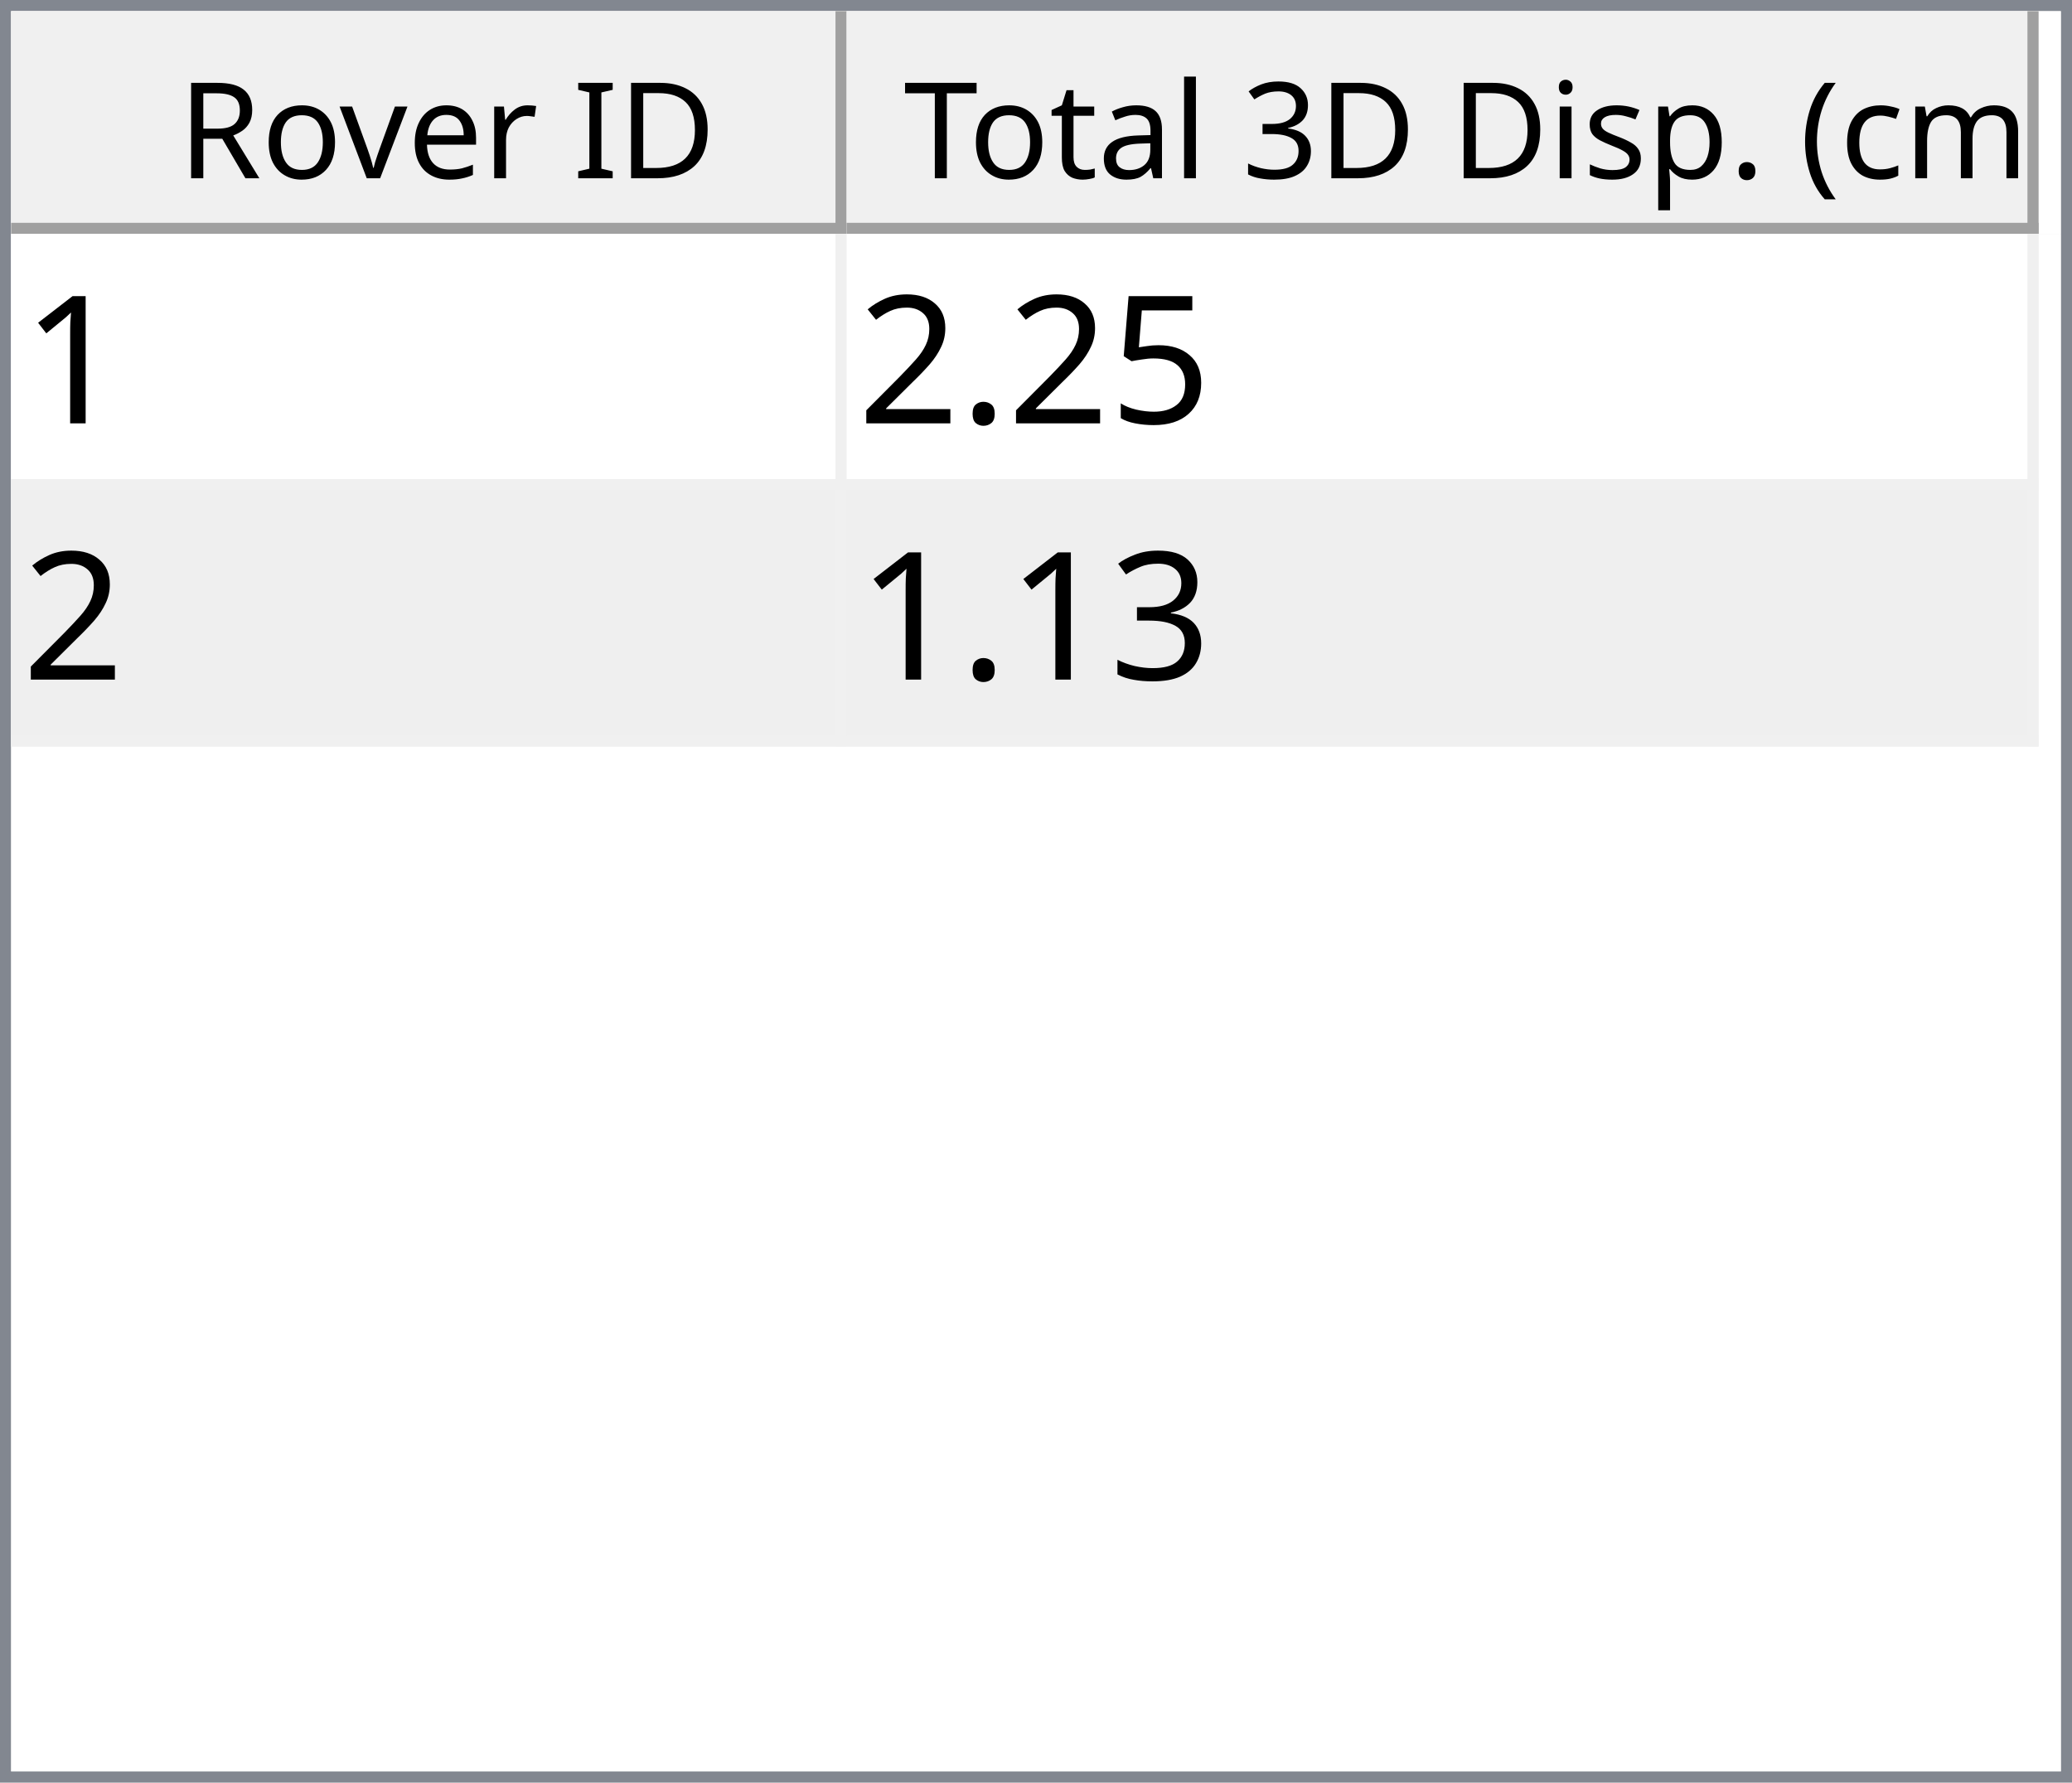
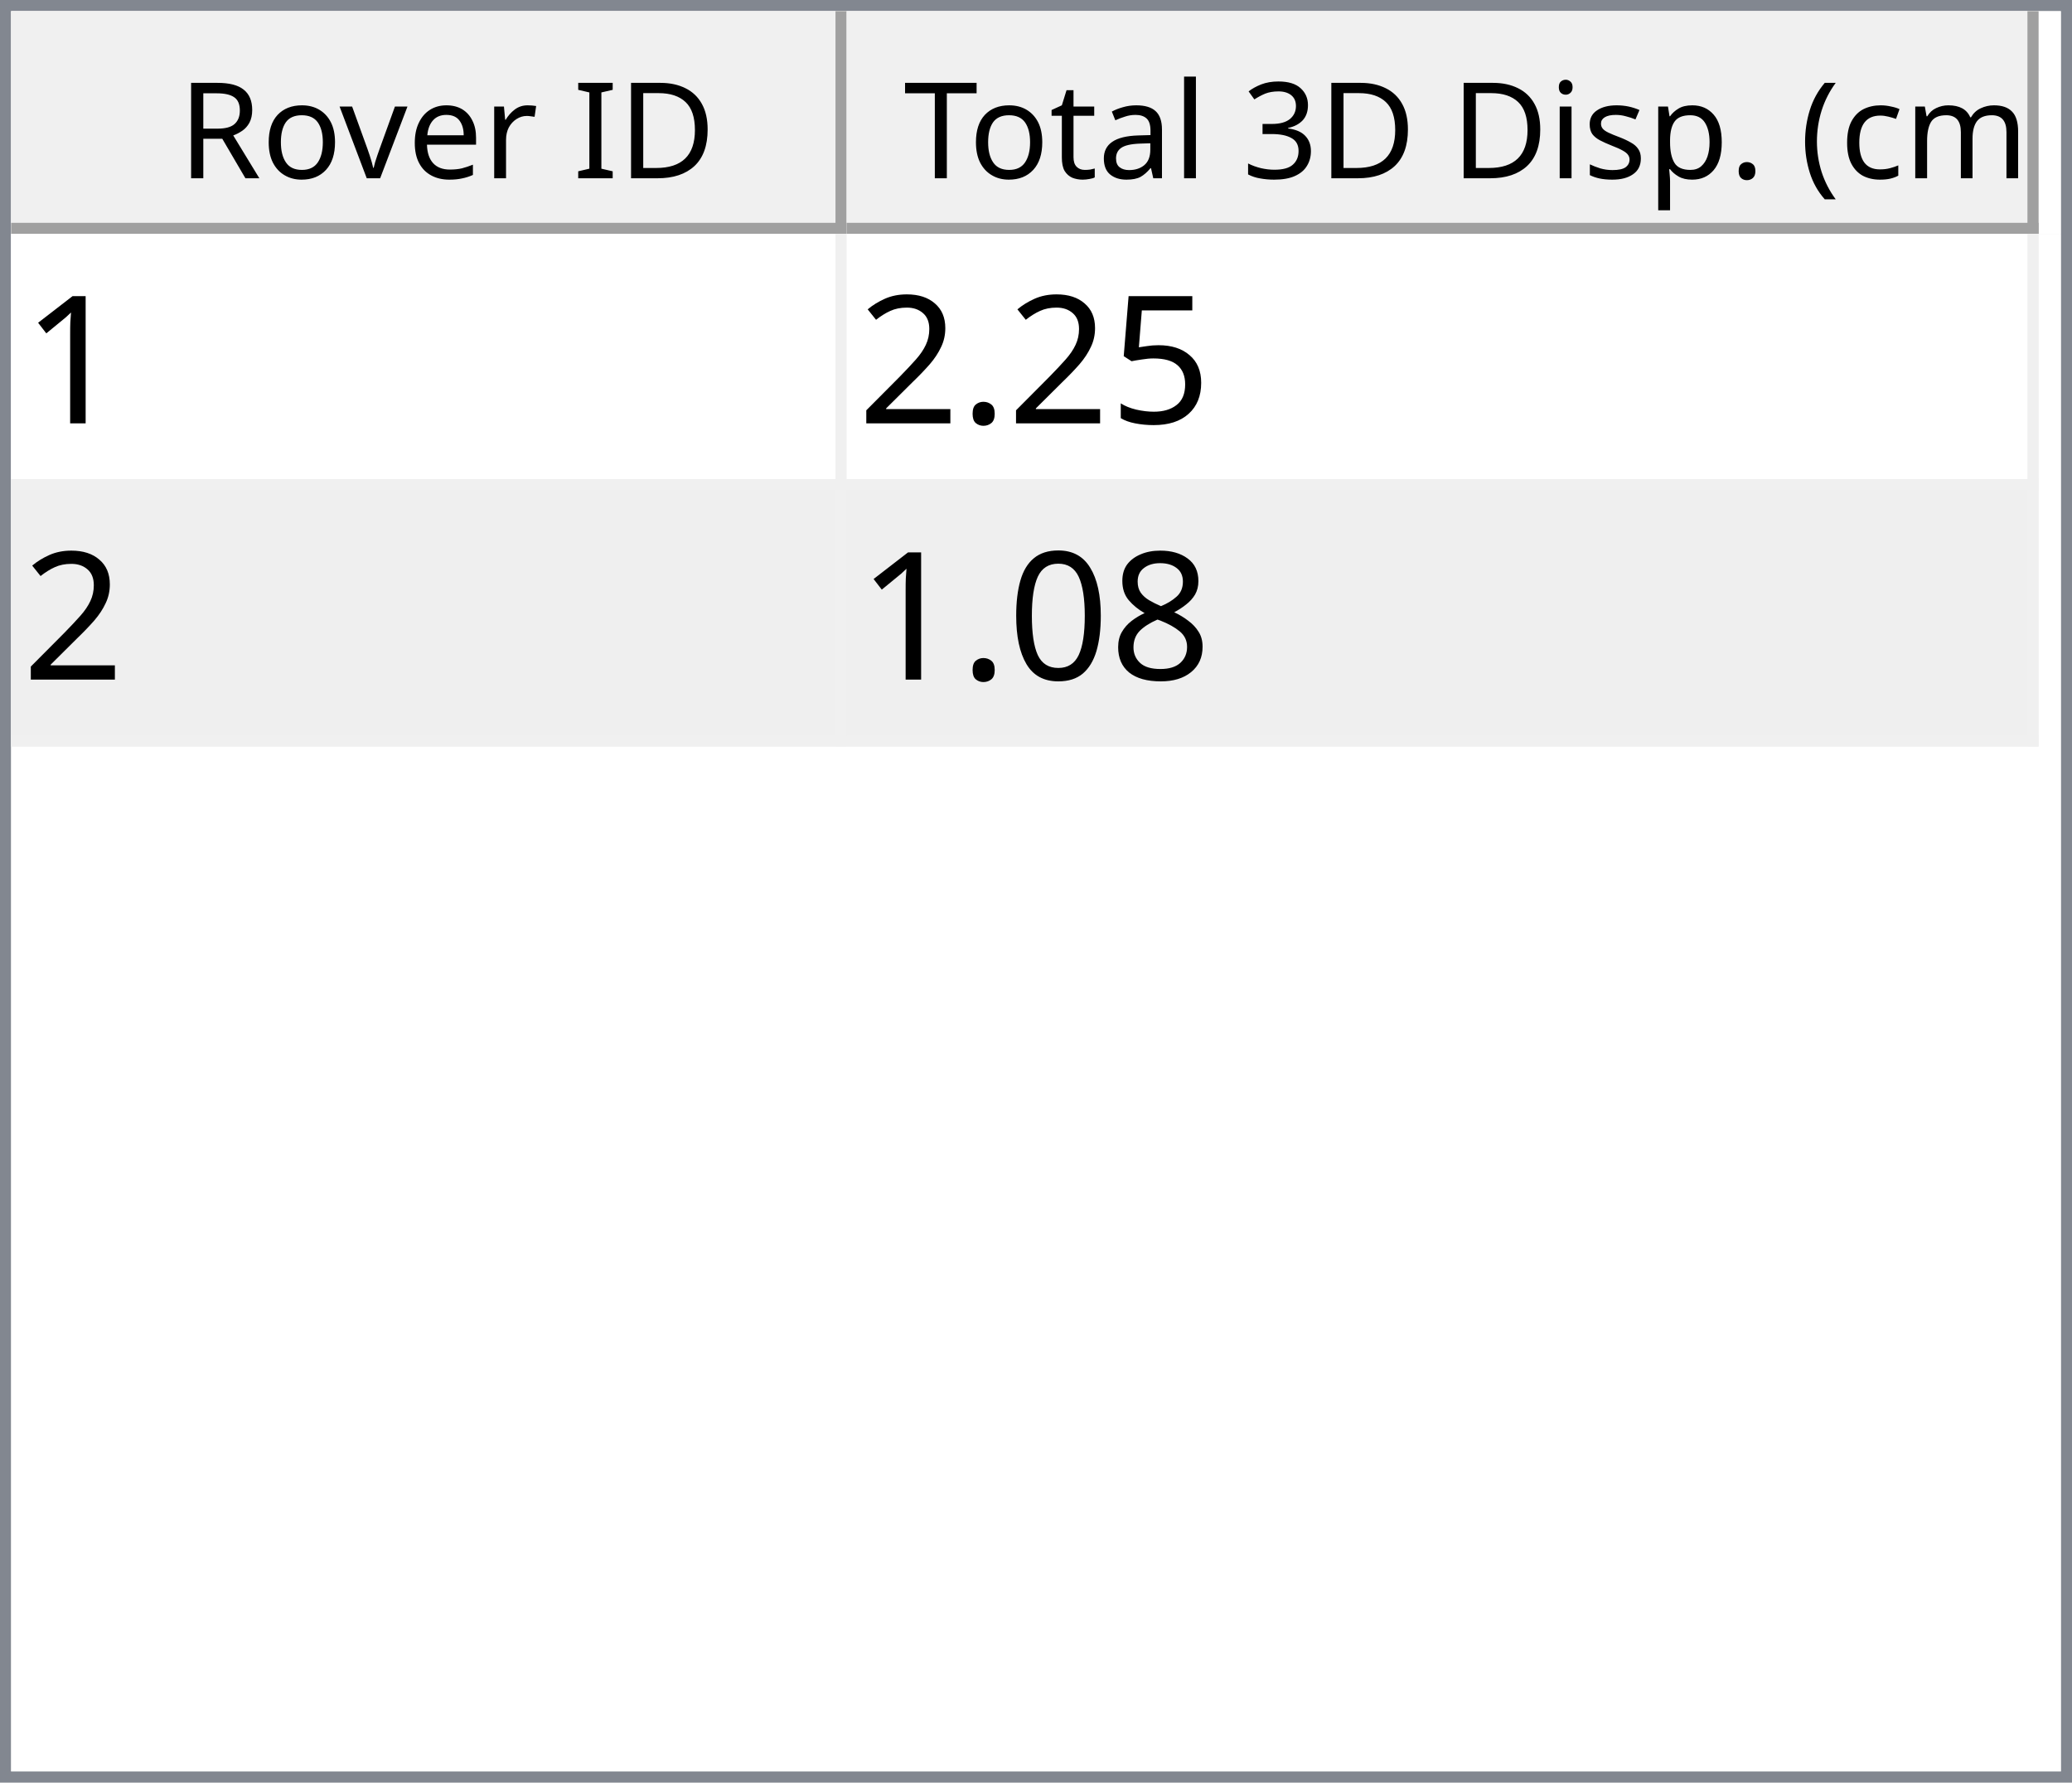
<svg xmlns="http://www.w3.org/2000/svg" style="fill-opacity:1; color-rendering:auto; color-interpolation:auto; text-rendering:auto; stroke:black; stroke-linecap:square; stroke-miterlimit:10; shape-rendering:auto; stroke-opacity:1; fill:black; stroke-dasharray:none; font-weight:normal; stroke-width:1; font-family:'Dialog'; font-style:normal; stroke-linejoin:miter; font-size:12px; stroke-dashoffset:0; image-rendering:auto;" width="186" height="160">
  <defs id="genericDefs" />
  <g>
    <defs id="defs1">
      <clipPath clipPathUnits="userSpaceOnUse" id="clipPath1">
        <path d="M0 0 L186 0 L186 160 L0 160 L0 0 Z" />
      </clipPath>
      <clipPath clipPathUnits="userSpaceOnUse" id="clipPath2">
        <path d="M0 0 L0 160 L186 160 L186 0 Z" />
      </clipPath>
      <clipPath clipPathUnits="userSpaceOnUse" id="clipPath3">
        <path d="M0 0 L0 20 L184 20 L184 0 Z" />
      </clipPath>
      <clipPath clipPathUnits="userSpaceOnUse" id="clipPath4">
        <path d="M0 0 L0 20 L75 20 L75 0 Z" />
      </clipPath>
      <clipPath clipPathUnits="userSpaceOnUse" id="clipPath5">
        <path d="M1 1 L1 19 L74 19 L74 1 Z" />
      </clipPath>
      <clipPath clipPathUnits="userSpaceOnUse" id="clipPath6">
        <path d="M0 0 L0 18 L73 18 L73 0 Z" />
      </clipPath>
      <clipPath clipPathUnits="userSpaceOnUse" id="clipPath7">
        <path d="M-0.5 -0.5 L-0.5 19.5 L74.5 19.5 L74.5 -0.5 Z" />
      </clipPath>
      <clipPath clipPathUnits="userSpaceOnUse" id="clipPath8">
        <path d="M0 0 L0 20 L107 20 L107 0 Z" />
      </clipPath>
      <clipPath clipPathUnits="userSpaceOnUse" id="clipPath9">
        <path d="M1 1 L1 19 L106 19 L106 1 Z" />
      </clipPath>
      <clipPath clipPathUnits="userSpaceOnUse" id="clipPath10">
        <path d="M0 0 L0 18 L105 18 L105 0 Z" />
      </clipPath>
      <clipPath clipPathUnits="userSpaceOnUse" id="clipPath11">
        <path d="M-0.5 -0.5 L-0.5 19.5 L106.5 19.5 L106.5 -0.5 Z" />
      </clipPath>
      <clipPath clipPathUnits="userSpaceOnUse" id="clipPath12">
        <path d="M0 0 L0 138 L184 138 L184 0 Z" />
      </clipPath>
      <clipPath clipPathUnits="userSpaceOnUse" id="clipPath13">
        <path d="M0 0 L0 46 L182 46 L182 0 Z" />
      </clipPath>
      <clipPath clipPathUnits="userSpaceOnUse" id="clipPath14">
        <path d="M-0.5 -0.5 L-0.5 45.5 L181.5 45.5 L181.5 -0.5 Z" />
      </clipPath>
      <clipPath clipPathUnits="userSpaceOnUse" id="clipPath15">
        <path d="M0 0 L0 22 L74 22 L74 0 Z" />
      </clipPath>
      <clipPath clipPathUnits="userSpaceOnUse" id="clipPath16">
        <path d="M0 0 L0 22 L106 22 L106 0 Z" />
      </clipPath>
      <font horiz-adv-x="64.551" id="font1">
        <font-face ascent="107.91" descent="25.098" units-per-em="100" style="font-style:normal; font-family:Segoe UI; font-weight:normal;" />
        <missing-glyph horiz-adv-x="64.551" d="M8.109 0 L8.109 68.266 L56.453 68.266 L56.453 0 L8.109 0 ZM15.328 7.234 L49.219 7.234 L49.219 61.031 L15.328 61.031 L15.328 7.234 Z" />
        <glyph unicode="D" horiz-adv-x="70.117" d="M9.188 0 L9.188 70.016 L28.516 70.016 Q65.531 70.016 65.531 35.891 Q65.531 19.672 55.25 9.836 Q44.969 0 27.734 0 L9.188 0 ZM17.391 62.594 L17.391 7.422 L27.828 7.422 Q41.609 7.422 49.273 14.797 Q56.938 22.172 56.938 35.688 Q56.938 62.594 28.328 62.594 L17.391 62.594 Z" />
        <glyph unicode="I" horiz-adv-x="26.611" d="M17.391 0 L9.188 0 L9.188 70.016 L17.391 70.016 L17.391 0 Z" />
        <glyph unicode=" " horiz-adv-x="27.393" d="" />
        <glyph unicode="r" horiz-adv-x="34.766" d="M34.188 41.891 Q32.078 43.5 28.125 43.5 Q23 43.5 19.555 38.672 Q16.109 33.844 16.109 25.484 L16.109 0 L8.109 0 L8.109 50 L16.109 50 L16.109 39.703 L16.312 39.703 Q18.016 44.969 21.531 47.922 Q25.047 50.875 29.391 50.875 Q32.516 50.875 34.188 50.203 L34.188 41.891 Z" />
        <glyph unicode="e" horiz-adv-x="52.295" d="M48.297 23 L12.984 23 Q13.188 14.656 17.484 10.109 Q21.781 5.562 29.297 5.562 Q37.75 5.562 44.828 11.141 L44.828 3.609 Q38.234 -1.172 27.391 -1.172 Q16.797 -1.172 10.742 5.641 Q4.688 12.453 4.688 24.812 Q4.688 36.469 11.305 43.82 Q17.922 51.172 27.734 51.172 Q37.547 51.172 42.922 44.828 Q48.297 38.484 48.297 27.203 L48.297 23 ZM40.094 29.781 Q40.047 36.719 36.75 40.578 Q33.453 44.438 27.594 44.438 Q21.922 44.438 17.969 40.383 Q14.016 36.328 13.094 29.781 L40.094 29.781 Z" />
        <glyph unicode="v" horiz-adv-x="47.9" d="M47.406 50 L27.484 0 L19.625 0 L0.688 50 L9.469 50 L22.172 13.672 Q23.578 9.672 23.922 6.688 L24.125 6.688 Q24.609 10.453 25.688 13.484 L38.969 50 L47.406 50 Z" />
        <glyph unicode="o" horiz-adv-x="58.594" d="M29 -1.172 Q17.922 -1.172 11.305 5.836 Q4.688 12.844 4.688 24.422 Q4.688 37.016 11.57 44.094 Q18.453 51.172 30.172 51.172 Q41.359 51.172 47.633 44.289 Q53.906 37.406 53.906 25.203 Q53.906 13.234 47.141 6.031 Q40.375 -1.172 29 -1.172 ZM29.594 44.438 Q21.875 44.438 17.383 39.188 Q12.891 33.938 12.891 24.703 Q12.891 15.828 17.43 10.695 Q21.969 5.562 29.594 5.562 Q37.359 5.562 41.531 10.594 Q45.703 15.625 45.703 24.906 Q45.703 34.281 41.531 39.359 Q37.359 44.438 29.594 44.438 Z" />
        <glyph unicode="R" horiz-adv-x="59.814" d="M59.375 0 L49.609 0 L37.891 19.625 Q36.281 22.359 34.766 24.289 Q33.25 26.219 31.664 27.438 Q30.078 28.656 28.25 29.219 Q26.422 29.781 24.125 29.781 L17.391 29.781 L17.391 0 L9.188 0 L9.188 70.016 L30.078 70.016 Q34.672 70.016 38.555 68.867 Q42.438 67.719 45.289 65.375 Q48.141 63.031 49.758 59.547 Q51.375 56.062 51.375 51.375 Q51.375 47.703 50.273 44.656 Q49.172 41.609 47.148 39.211 Q45.125 36.812 42.266 35.133 Q39.406 33.453 35.844 32.516 L35.844 32.328 Q37.594 31.547 38.891 30.547 Q40.188 29.547 41.359 28.18 Q42.531 26.812 43.68 25.078 Q44.828 23.344 46.234 21.047 L59.375 0 ZM17.391 62.594 L17.391 37.203 L28.516 37.203 Q31.594 37.203 34.203 38.133 Q36.812 39.062 38.719 40.797 Q40.625 42.531 41.703 45.047 Q42.781 47.562 42.781 50.688 Q42.781 56.297 39.141 59.445 Q35.5 62.594 28.609 62.594 L17.391 62.594 Z" />
        <glyph unicode=")" horiz-adv-x="30.176" d="M8.297 -15.922 L1.172 -15.922 Q16.406 2.344 16.406 26.812 Q16.406 51.469 1.078 70.016 L8.297 70.016 Q23.531 52.156 23.531 26.703 Q23.531 1.375 8.297 -15.922 Z" />
        <glyph unicode="m" horiz-adv-x="86.133" d="M79.109 0 L71.094 0 L71.094 28.719 Q71.094 37.016 68.531 40.727 Q65.969 44.438 59.906 44.438 Q54.781 44.438 51.195 39.75 Q47.609 35.062 47.609 28.516 L47.609 0 L39.594 0 L39.594 29.688 Q39.594 44.438 28.219 44.438 Q22.953 44.438 19.531 40.016 Q16.109 35.594 16.109 28.516 L16.109 0 L8.109 0 L8.109 50 L16.109 50 L16.109 42.094 L16.312 42.094 Q21.625 51.172 31.844 51.172 Q36.969 51.172 40.773 48.312 Q44.578 45.453 46 40.828 Q51.562 51.172 62.594 51.172 Q79.109 51.172 79.109 30.812 L79.109 0 Z" />
        <glyph unicode="c" horiz-adv-x="46.191" d="M42.188 2.297 Q36.422 -1.172 28.516 -1.172 Q17.828 -1.172 11.258 5.789 Q4.688 12.75 4.688 23.828 Q4.688 36.188 11.766 43.68 Q18.844 51.172 30.672 51.172 Q37.25 51.172 42.281 48.734 L42.281 40.531 Q36.719 44.438 30.375 44.438 Q22.703 44.438 17.797 38.945 Q12.891 33.453 12.891 24.516 Q12.891 15.719 17.508 10.641 Q22.125 5.562 29.891 5.562 Q36.422 5.562 42.188 9.906 L42.188 2.297 Z" />
        <glyph unicode="(" horiz-adv-x="30.176" d="M29.109 -15.922 L21.969 -15.922 Q6.844 1.375 6.844 26.703 Q6.844 52.156 21.969 70.016 L29.203 70.016 Q13.875 51.469 13.875 26.812 Q13.875 2.344 29.109 -15.922 Z" />
        <glyph unicode="." horiz-adv-x="21.68" d="M10.891 -1.078 Q8.641 -1.078 7.055 0.539 Q5.469 2.156 5.469 4.391 Q5.469 6.641 7.055 8.273 Q8.641 9.906 10.891 9.906 Q13.188 9.906 14.797 8.273 Q16.406 6.641 16.406 4.391 Q16.406 2.156 14.797 0.539 Q13.188 -1.078 10.891 -1.078 Z" />
        <glyph unicode="p" horiz-adv-x="58.789" d="M16.312 7.234 L16.109 7.234 L16.109 -23 L8.109 -23 L8.109 50 L16.109 50 L16.109 41.219 L16.312 41.219 Q22.219 51.172 33.594 51.172 Q43.266 51.172 48.688 44.461 Q54.109 37.75 54.109 26.469 Q54.109 13.922 48 6.375 Q41.891 -1.172 31.297 -1.172 Q21.578 -1.172 16.312 7.234 ZM16.109 27.391 L16.109 20.406 Q16.109 14.203 20.141 9.883 Q24.172 5.562 30.375 5.562 Q37.641 5.562 41.773 11.133 Q45.906 16.703 45.906 26.609 Q45.906 34.969 42.047 39.703 Q38.188 44.438 31.594 44.438 Q24.609 44.438 20.359 39.578 Q16.109 34.719 16.109 27.391 Z" />
        <glyph unicode="s" horiz-adv-x="42.432" d="M5.078 1.812 L5.078 10.406 Q11.625 5.562 19.484 5.562 Q30.031 5.562 30.031 12.594 Q30.031 14.594 29.125 15.992 Q28.219 17.391 26.68 18.461 Q25.141 19.531 23.07 20.383 Q21 21.234 18.609 22.172 Q15.281 23.484 12.766 24.828 Q10.25 26.172 8.57 27.859 Q6.891 29.547 6.031 31.695 Q5.172 33.844 5.172 36.719 Q5.172 40.234 6.789 42.945 Q8.406 45.656 11.086 47.484 Q13.766 49.312 17.211 50.242 Q20.656 51.172 24.312 51.172 Q30.812 51.172 35.938 48.922 L35.938 40.828 Q30.422 44.438 23.25 44.438 Q21 44.438 19.195 43.922 Q17.391 43.406 16.094 42.477 Q14.797 41.547 14.086 40.258 Q13.375 38.969 13.375 37.406 Q13.375 35.453 14.086 34.133 Q14.797 32.812 16.164 31.789 Q17.531 30.766 19.484 29.938 Q21.438 29.109 23.922 28.125 Q27.25 26.859 29.883 25.516 Q32.516 24.172 34.375 22.484 Q36.234 20.797 37.234 18.602 Q38.234 16.406 38.234 13.375 Q38.234 9.672 36.602 6.938 Q34.969 4.203 32.234 2.398 Q29.5 0.594 25.93 -0.289 Q22.359 -1.172 18.453 -1.172 Q10.75 -1.172 5.078 1.812 Z" />
        <glyph unicode="i" horiz-adv-x="24.219" d="M12.203 62.703 Q10.062 62.703 8.547 64.164 Q7.031 65.625 7.031 67.875 Q7.031 70.125 8.547 71.609 Q10.062 73.094 12.203 73.094 Q14.406 73.094 15.945 71.609 Q17.484 70.125 17.484 67.875 Q17.484 65.719 15.945 64.211 Q14.406 62.703 12.203 62.703 ZM16.109 0 L8.109 0 L8.109 50 L16.109 50 L16.109 0 Z" />
        <glyph unicode="3" horiz-adv-x="53.906" d="M46.531 19.828 Q46.531 15.094 44.75 11.211 Q42.969 7.328 39.719 4.57 Q36.469 1.812 31.93 0.297 Q27.391 -1.219 21.922 -1.219 Q11.922 -1.219 6 2.594 L6 11.188 Q13.094 5.609 22.219 5.609 Q25.875 5.609 28.828 6.539 Q31.781 7.469 33.906 9.227 Q36.031 10.984 37.18 13.477 Q38.328 15.969 38.328 19.094 Q38.328 32.812 18.797 32.812 L12.984 32.812 L12.984 39.594 L18.5 39.594 Q35.797 39.594 35.797 52.484 Q35.797 64.406 22.609 64.406 Q15.188 64.406 8.688 59.422 L8.688 67.188 Q15.375 71.188 24.609 71.188 Q29 71.188 32.57 69.969 Q36.141 68.75 38.68 66.555 Q41.219 64.359 42.609 61.281 Q44 58.203 44 54.5 Q44 40.672 30.031 36.719 L30.031 36.531 Q33.594 36.141 36.625 34.797 Q39.656 33.453 41.852 31.305 Q44.047 29.156 45.289 26.25 Q46.531 23.344 46.531 19.828 Z" />
        <glyph unicode="l" horiz-adv-x="24.219" d="M16.109 0 L8.109 0 L8.109 74.031 L16.109 74.031 L16.109 0 Z" />
        <glyph unicode="a" horiz-adv-x="50.879" d="M43.891 0 L35.891 0 L35.891 7.812 L35.688 7.812 Q30.469 -1.172 20.312 -1.172 Q12.844 -1.172 8.617 2.781 Q4.391 6.734 4.391 13.281 Q4.391 27.297 20.906 29.594 L35.891 31.688 Q35.891 44.438 25.594 44.438 Q16.547 44.438 9.281 38.281 L9.281 46.484 Q16.656 51.172 26.266 51.172 Q43.891 51.172 43.891 32.516 L43.891 0 ZM35.891 25.297 L23.828 23.641 Q18.266 22.859 15.43 20.875 Q12.594 18.891 12.594 13.875 Q12.594 10.203 15.211 7.883 Q17.828 5.562 22.172 5.562 Q28.125 5.562 32.008 9.742 Q35.891 13.922 35.891 20.312 L35.891 25.297 Z" />
        <glyph unicode="t" horiz-adv-x="33.887" d="M31.297 0.484 Q28.469 -1.078 23.828 -1.078 Q10.688 -1.078 10.688 13.578 L10.688 43.172 L2.094 43.172 L2.094 50 L10.688 50 L10.688 62.203 L18.703 64.797 L18.703 50 L31.297 50 L31.297 43.172 L18.703 43.172 L18.703 14.984 Q18.703 9.969 20.414 7.82 Q22.125 5.672 26.078 5.672 Q29.109 5.672 31.297 7.328 L31.297 0.484 Z" />
        <glyph unicode="T" horiz-adv-x="52.393" d="M50.594 62.594 L30.375 62.594 L30.375 0 L22.172 0 L22.172 62.594 L2 62.594 L2 70.016 L50.594 70.016 L50.594 62.594 Z" />
      </font>
      <font horiz-adv-x="75.0" id="font2">
        <font-face ascent="100.537" descent="21.973" units-per-em="100" style="font-style:normal; font-family:sans-serif; font-weight:normal;" />
        <missing-glyph horiz-adv-x="75.0" d="M12.5 0 L12.5 62.5 L62.5 62.5 L62.5 0 L12.5 0 ZM14.062 1.562 L60.938 1.562 L60.938 60.938 L14.062 60.938 L14.062 1.562 Z" />
        <glyph unicode="1" horiz-adv-x="55.615" d="M37.25 0 L28.469 0 L28.469 56 Q25.297 52.984 20.141 49.953 Q14.984 46.922 10.891 45.406 L10.891 53.906 Q18.266 57.375 23.781 62.305 Q29.297 67.234 31.594 71.875 L37.25 71.875 L37.25 0 Z" />
        <glyph unicode="5" horiz-adv-x="55.615" d="M4.156 18.75 L13.375 19.531 Q14.406 12.797 18.141 9.398 Q21.875 6 27.156 6 Q33.5 6 37.891 10.789 Q42.281 15.578 42.281 23.484 Q42.281 31 38.062 35.352 Q33.844 39.703 27 39.703 Q22.75 39.703 19.336 37.773 Q15.922 35.844 13.969 32.766 L5.719 33.844 L12.641 70.609 L48.25 70.609 L48.25 62.203 L19.672 62.203 L15.828 42.969 Q22.266 47.469 29.344 47.469 Q38.719 47.469 45.164 40.969 Q51.609 34.469 51.609 24.266 Q51.609 14.547 45.953 7.469 Q39.062 -1.219 27.156 -1.219 Q17.391 -1.219 11.211 4.25 Q5.031 9.719 4.156 18.75 Z" />
        <glyph unicode="." horiz-adv-x="27.783" d="M9.078 0 L9.078 10.016 L19.094 10.016 L19.094 0 L9.078 0 Z" />
        <glyph unicode="2" horiz-adv-x="55.615" d="M50.344 8.453 L50.344 0 L3.031 0 Q2.938 3.172 4.047 6.109 Q5.859 10.938 9.836 15.625 Q13.812 20.312 21.344 26.469 Q33.016 36.031 37.117 41.625 Q41.219 47.219 41.219 52.203 Q41.219 57.422 37.477 61.008 Q33.734 64.594 27.734 64.594 Q21.391 64.594 17.578 60.789 Q13.766 56.984 13.719 50.25 L4.688 51.172 Q5.609 61.281 11.664 66.578 Q17.719 71.875 27.938 71.875 Q38.234 71.875 44.242 66.164 Q50.25 60.453 50.25 52 Q50.25 47.703 48.492 43.555 Q46.734 39.406 42.656 34.812 Q38.578 30.219 29.109 22.219 Q21.188 15.578 18.945 13.211 Q16.703 10.844 15.234 8.453 L50.344 8.453 Z" />
-         <glyph unicode="3" horiz-adv-x="55.615" d="M4.203 18.891 L12.984 20.062 Q14.5 12.594 18.141 9.297 Q21.781 6 27 6 Q33.203 6 37.477 10.297 Q41.75 14.594 41.75 20.953 Q41.75 27 37.797 30.93 Q33.844 34.859 27.734 34.859 Q25.25 34.859 21.531 33.891 L22.516 41.609 Q23.391 41.5 23.922 41.5 Q29.547 41.5 34.039 44.43 Q38.531 47.359 38.531 53.469 Q38.531 58.297 35.258 61.477 Q31.984 64.656 26.812 64.656 Q21.688 64.656 18.266 61.43 Q14.844 58.203 13.875 51.766 L5.078 53.328 Q6.688 62.156 12.398 67.016 Q18.109 71.875 26.609 71.875 Q32.469 71.875 37.398 69.359 Q42.328 66.844 44.945 62.5 Q47.562 58.156 47.562 53.266 Q47.562 48.641 45.07 44.828 Q42.578 41.016 37.703 38.766 Q44.047 37.312 47.562 32.695 Q51.078 28.078 51.078 21.141 Q51.078 11.766 44.242 5.25 Q37.406 -1.266 26.953 -1.266 Q17.531 -1.266 11.305 4.352 Q5.078 9.969 4.203 18.891 Z" />
+         <glyph unicode="8" horiz-adv-x="55.615" d="M17.672 38.812 Q12.203 40.828 9.57 44.539 Q6.938 48.25 6.938 53.422 Q6.938 61.234 12.555 66.555 Q18.172 71.875 27.484 71.875 Q36.859 71.875 42.578 66.43 Q48.297 60.984 48.297 53.172 Q48.297 48.188 45.68 44.508 Q43.062 40.828 37.75 38.812 Q44.344 36.672 47.781 31.883 Q51.219 27.094 51.219 20.453 Q51.219 11.281 44.727 5.031 Q38.234 -1.219 27.641 -1.219 Q17.047 -1.219 10.547 5.055 Q4.047 11.328 4.047 20.703 Q4.047 27.688 7.594 32.398 Q11.141 37.109 17.672 38.812 ZM15.922 53.719 Q15.922 48.641 19.195 45.414 Q22.469 42.188 27.688 42.188 Q32.766 42.188 36.016 45.383 Q39.266 48.578 39.266 53.219 Q39.266 58.062 35.914 61.359 Q32.562 64.656 27.594 64.656 Q22.562 64.656 19.242 61.43 Q15.922 58.203 15.922 53.719 ZM13.094 20.656 Q13.094 16.891 14.875 13.375 Q16.656 9.859 20.172 7.93 Q23.688 6 27.734 6 Q34.031 6 38.133 10.055 Q42.234 14.109 42.234 20.359 Q42.234 26.703 38.016 30.859 Q33.797 35.016 27.438 35.016 Q21.234 35.016 17.164 30.914 Q13.094 26.812 13.094 20.656 Z" />
+         <glyph unicode="0" horiz-adv-x="55.615" d="M4.156 35.297 Q4.156 48 6.766 55.742 Q9.375 63.484 14.523 67.68 Q19.672 71.875 27.484 71.875 Q33.25 71.875 37.594 69.555 Q41.938 67.234 44.773 62.867 Q47.609 58.5 49.219 52.227 Q50.828 45.953 50.828 35.297 Q50.828 22.703 48.242 14.969 Q45.656 7.234 40.508 3.008 Q35.359 -1.219 27.484 -1.219 Q17.141 -1.219 11.234 6.203 Q4.156 15.141 4.156 35.297 ZM13.188 35.297 Q13.188 17.672 17.312 11.836 Q21.438 6 27.484 6 Q33.547 6 37.672 11.859 Q41.797 17.719 41.797 35.297 Q41.797 52.984 37.672 58.789 Q33.547 64.594 27.391 64.594 Q21.344 64.594 17.719 59.469 Q13.188 52.938 13.188 35.297 Z" />
      </font>
    </defs>
    <g style="fill:white; stroke:white;">
      <rect x="0" y="0" width="186" style="clip-path:url(#clipPath1); stroke:none;" height="160" />
    </g>
    <g style="fill:white; text-rendering:optimizeSpeed; color-rendering:optimizeSpeed; image-rendering:optimizeSpeed; shape-rendering:crispEdges; stroke:white; color-interpolation:sRGB;">
      <rect x="0" width="186" height="160" y="0" style="stroke:none;" />
      <path style="stroke:none;" d="M0 160 L186 160 L186 0 L0 0 Z" />
    </g>
    <g style="fill:rgb(240,240,240); font-family:'Segoe UI'; stroke:rgb(240,240,240);">
      <rect x="0" y="0" width="186" style="clip-path:url(#clipPath2); stroke:none;" height="160" />
    </g>
    <g style="fill:rgb(130,135,144); font-family:'Segoe UI'; stroke:rgb(130,135,144);">
      <path d="M0 0 L186 0 L186 160 L0 160 L0 0 ZM1 1 L185 1 L185 159 L1 159 L1 1 Z" style="fill-rule:evenodd; clip-path:url(#clipPath2); stroke:none;" />
    </g>
    <g style="fill:white; font-family:'Segoe UI'; stroke:white;" transform="translate(1,1)">
      <rect x="0" y="0" width="184" style="clip-path:url(#clipPath3); stroke:none;" height="20" />
    </g>
    <g style="fill:rgb(240,240,240); font-family:'Segoe UI'; stroke:rgb(240,240,240);" transform="translate(1,1)">
      <rect x="0" y="0" width="75" style="clip-path:url(#clipPath4); stroke:none;" height="20" />
    </g>
    <g style="font-family:'Segoe UI';" transform="translate(2,2)">
      <text x="14" xml:space="preserve" y="14" style="clip-path:url(#clipPath6); stroke:none;">Rover ID</text>
    </g>
    <g style="fill:rgb(160,160,160); font-family:'Segoe UI'; stroke:rgb(160,160,160); stroke-linejoin:bevel;" transform="translate(1.5,1.5)">
      <line x1="74" x2="74" y1="0" style="fill:none; clip-path:url(#clipPath7);" y2="19" />
    </g>
    <g style="fill:rgb(160,160,160); font-family:'Segoe UI'; stroke:rgb(160,160,160); stroke-linejoin:bevel;" transform="matrix(1,0,0,1,1,1) translate(0.5,0.5)">
      <line x1="0" x2="74" y1="19" style="fill:none; clip-path:url(#clipPath7);" y2="19" />
    </g>
    <g style="fill:rgb(240,240,240); font-family:'Segoe UI'; stroke:rgb(240,240,240);" transform="translate(76,1)">
      <rect x="0" y="0" width="107" style="clip-path:url(#clipPath8); stroke:none;" height="20" />
    </g>
    <g style="font-family:'Segoe UI';" transform="translate(77,2)">
      <text x="1" xml:space="preserve" y="14" style="clip-path:url(#clipPath10); stroke:none;"> Total 3D Disp. (cm)</text>
    </g>
    <g style="fill:rgb(160,160,160); font-family:'Segoe UI'; stroke:rgb(160,160,160); stroke-linejoin:bevel;" transform="translate(76.5,1.5)">
      <line x1="106" x2="106" y1="0" style="fill:none; clip-path:url(#clipPath11);" y2="19" />
    </g>
    <g style="fill:rgb(160,160,160); font-family:'Segoe UI'; stroke:rgb(160,160,160); stroke-linejoin:bevel;" transform="matrix(1,0,0,1,76,1) translate(0.5,0.5)">
      <line x1="0" x2="106" y1="19" style="fill:none; clip-path:url(#clipPath11);" y2="19" />
    </g>
    <g style="fill:white; font-family:'Segoe UI'; stroke:white;" transform="translate(1,21)">
      <rect x="0" y="0" width="184" style="clip-path:url(#clipPath12); stroke:none;" height="138" />
    </g>
    <g style="fill:rgb(240,240,240); font-size:16px; font-family:sans-serif; stroke:rgb(240,240,240);" transform="translate(1,21)">
      <rect x="0" y="0" width="182" style="clip-path:url(#clipPath13); stroke:none;" height="46" />
      <line transform="translate(0.5,0.5)" x1="0" x2="181" y1="22" style="clip-path:url(#clipPath14); fill:none; stroke-linejoin:bevel;" y2="22" />
    </g>
    <g transform="matrix(1,0,0,1,1,21) translate(0.5,0.5)" style="fill:rgb(240,240,240); font-size:16px; font-family:sans-serif; stroke:rgb(240,240,240); stroke-linejoin:bevel;">
      <line x1="0" x2="181" y1="45" style="fill:none; clip-path:url(#clipPath14);" y2="45" />
    </g>
    <g transform="matrix(1,0,0,1,1,21) translate(0.5,0.5)" style="fill:rgb(240,240,240); font-size:16px; font-family:sans-serif; stroke:rgb(240,240,240); stroke-linejoin:bevel;">
      <line x1="74" x2="74" y1="0" style="fill:none; clip-path:url(#clipPath14);" y2="45" />
    </g>
    <g transform="matrix(1,0,0,1,1,21) translate(0.5,0.5)" style="fill:rgb(240,240,240); font-size:16px; font-family:sans-serif; stroke:rgb(240,240,240); stroke-linejoin:bevel;">
      <line x1="181" x2="181" y1="0" style="fill:none; clip-path:url(#clipPath14);" y2="45" />
    </g>
    <g style="fill:white; font-size:16px; font-family:sans-serif; stroke:white;" transform="matrix(1,0,0,1,1,21)">
      <rect x="0" y="0" width="74" style="clip-path:url(#clipPath15); stroke:none;" height="22" />
      <text x="1" y="17" style="fill:black; clip-path:url(#clipPath15); stroke:none;" xml:space="preserve">1</text>
    </g>
    <g style="fill:white; font-size:16px; font-family:sans-serif; stroke:white;" transform="matrix(1,0,0,1,1,21) translate(75,0)">
      <rect x="0" y="0" width="106" style="clip-path:url(#clipPath16); stroke:none;" height="22" />
      <text x="1" y="17" style="fill:black; clip-path:url(#clipPath16); stroke:none;" xml:space="preserve">2.25</text>
    </g>
    <g style="fill:rgb(239,239,239); font-size:16px; font-family:sans-serif; stroke:rgb(239,239,239);" transform="matrix(1,0,0,1,1,21) translate(0,23)">
      <rect x="0" y="0" width="74" style="clip-path:url(#clipPath15); stroke:none;" height="22" />
      <text x="1" y="17" style="fill:black; clip-path:url(#clipPath15); stroke:none;" xml:space="preserve">2</text>
    </g>
    <g style="fill:rgb(239,239,239); font-size:16px; font-family:sans-serif; stroke:rgb(239,239,239);" transform="matrix(1,0,0,1,1,21) translate(75,23)">
      <rect x="0" y="0" width="106" style="clip-path:url(#clipPath16); stroke:none;" height="22" />
-       <text x="1" y="17" style="fill:black; clip-path:url(#clipPath16); stroke:none;" xml:space="preserve">1.13</text>
+       <text x="1" y="17" style="fill:black; clip-path:url(#clipPath16); stroke:none;" xml:space="preserve">1.08</text>
    </g>
  </g>
</svg>
